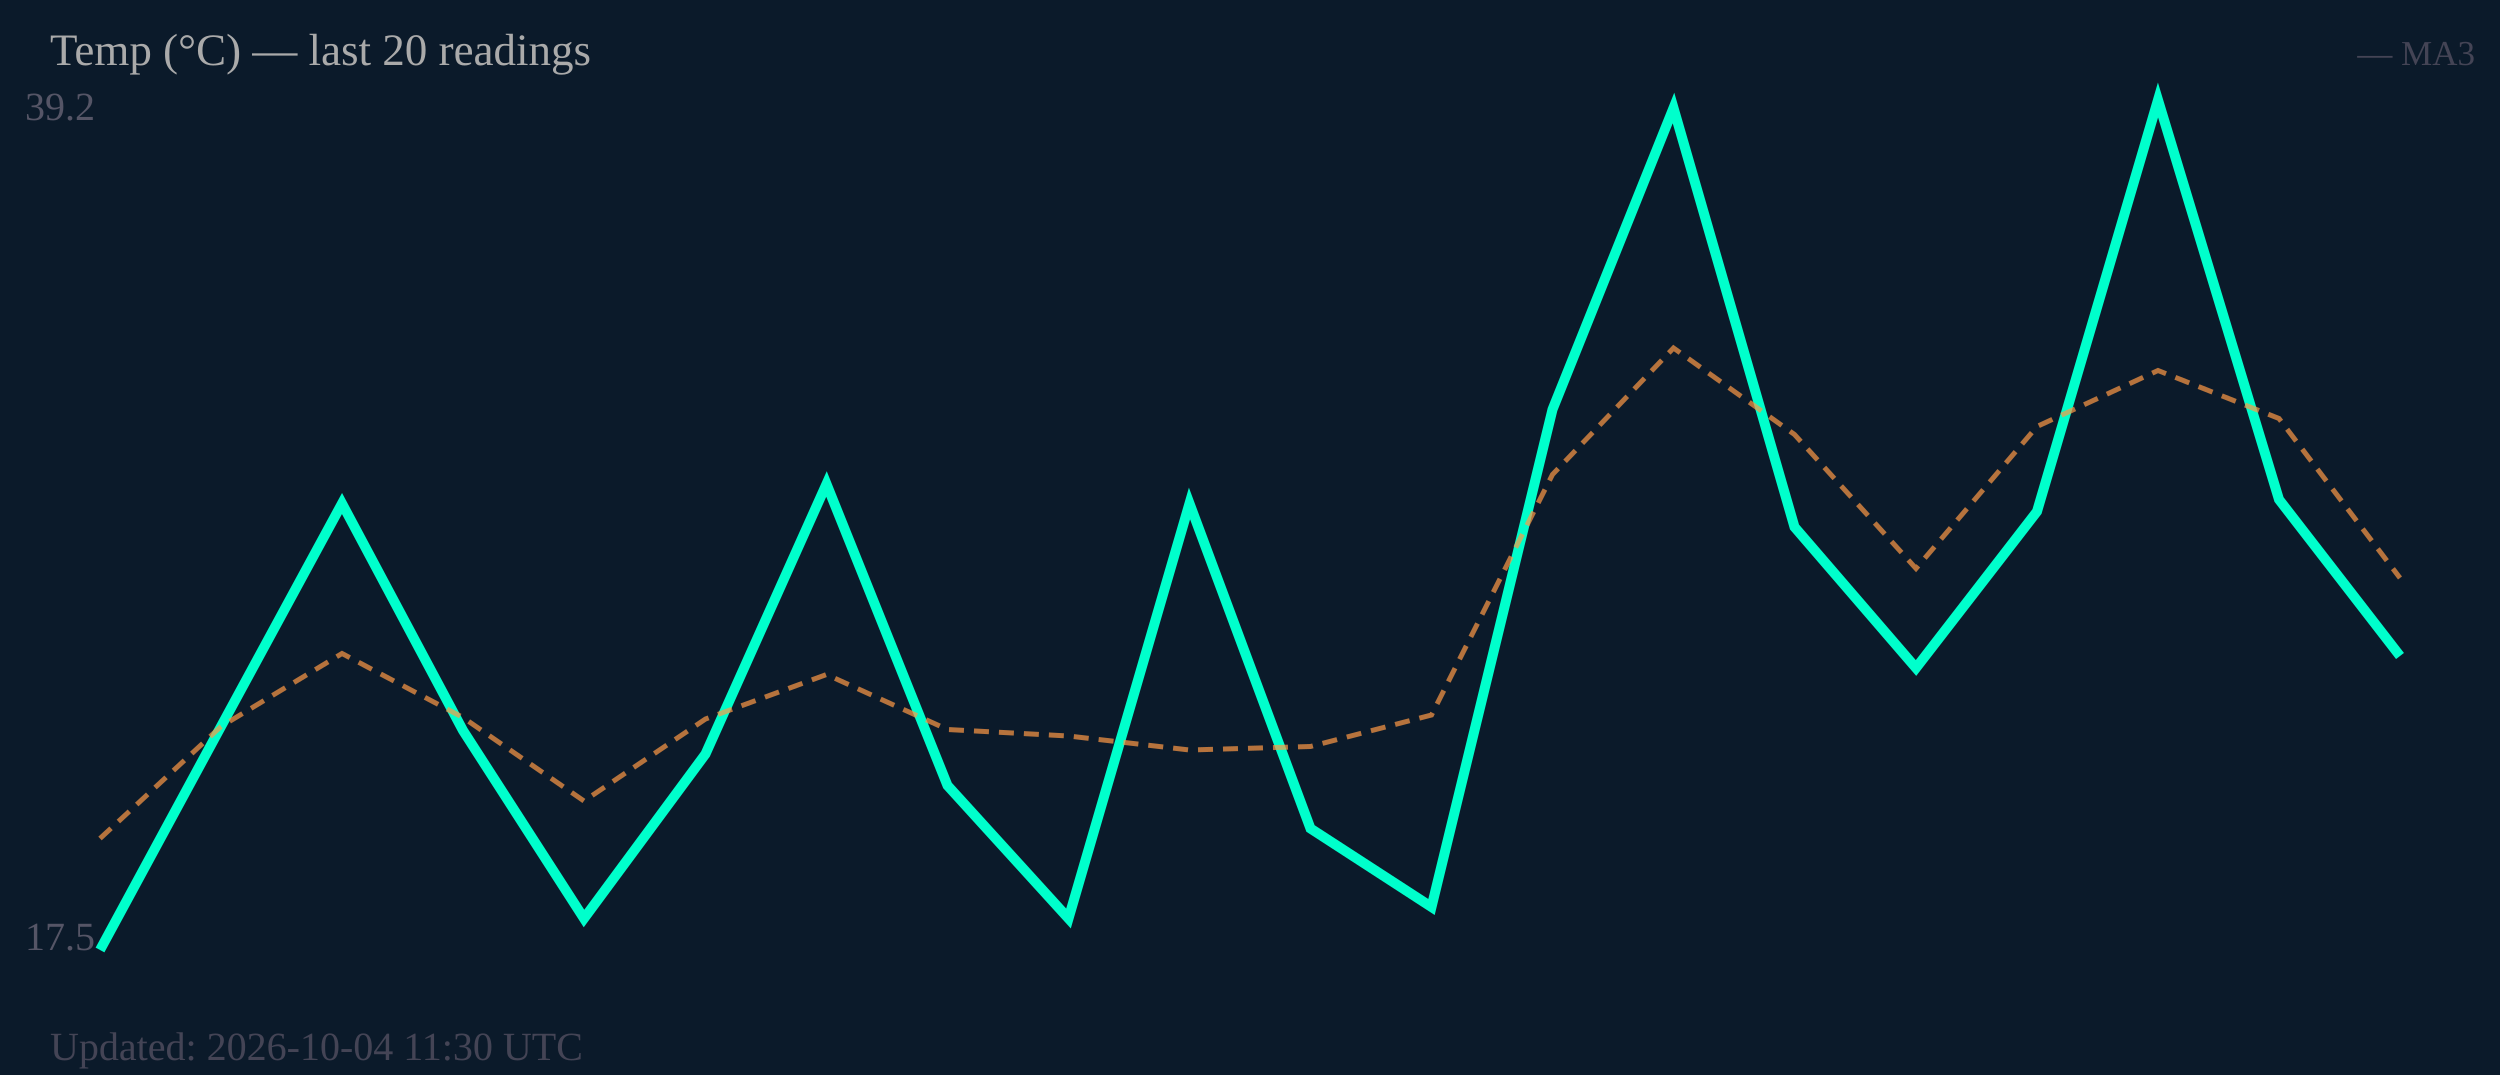
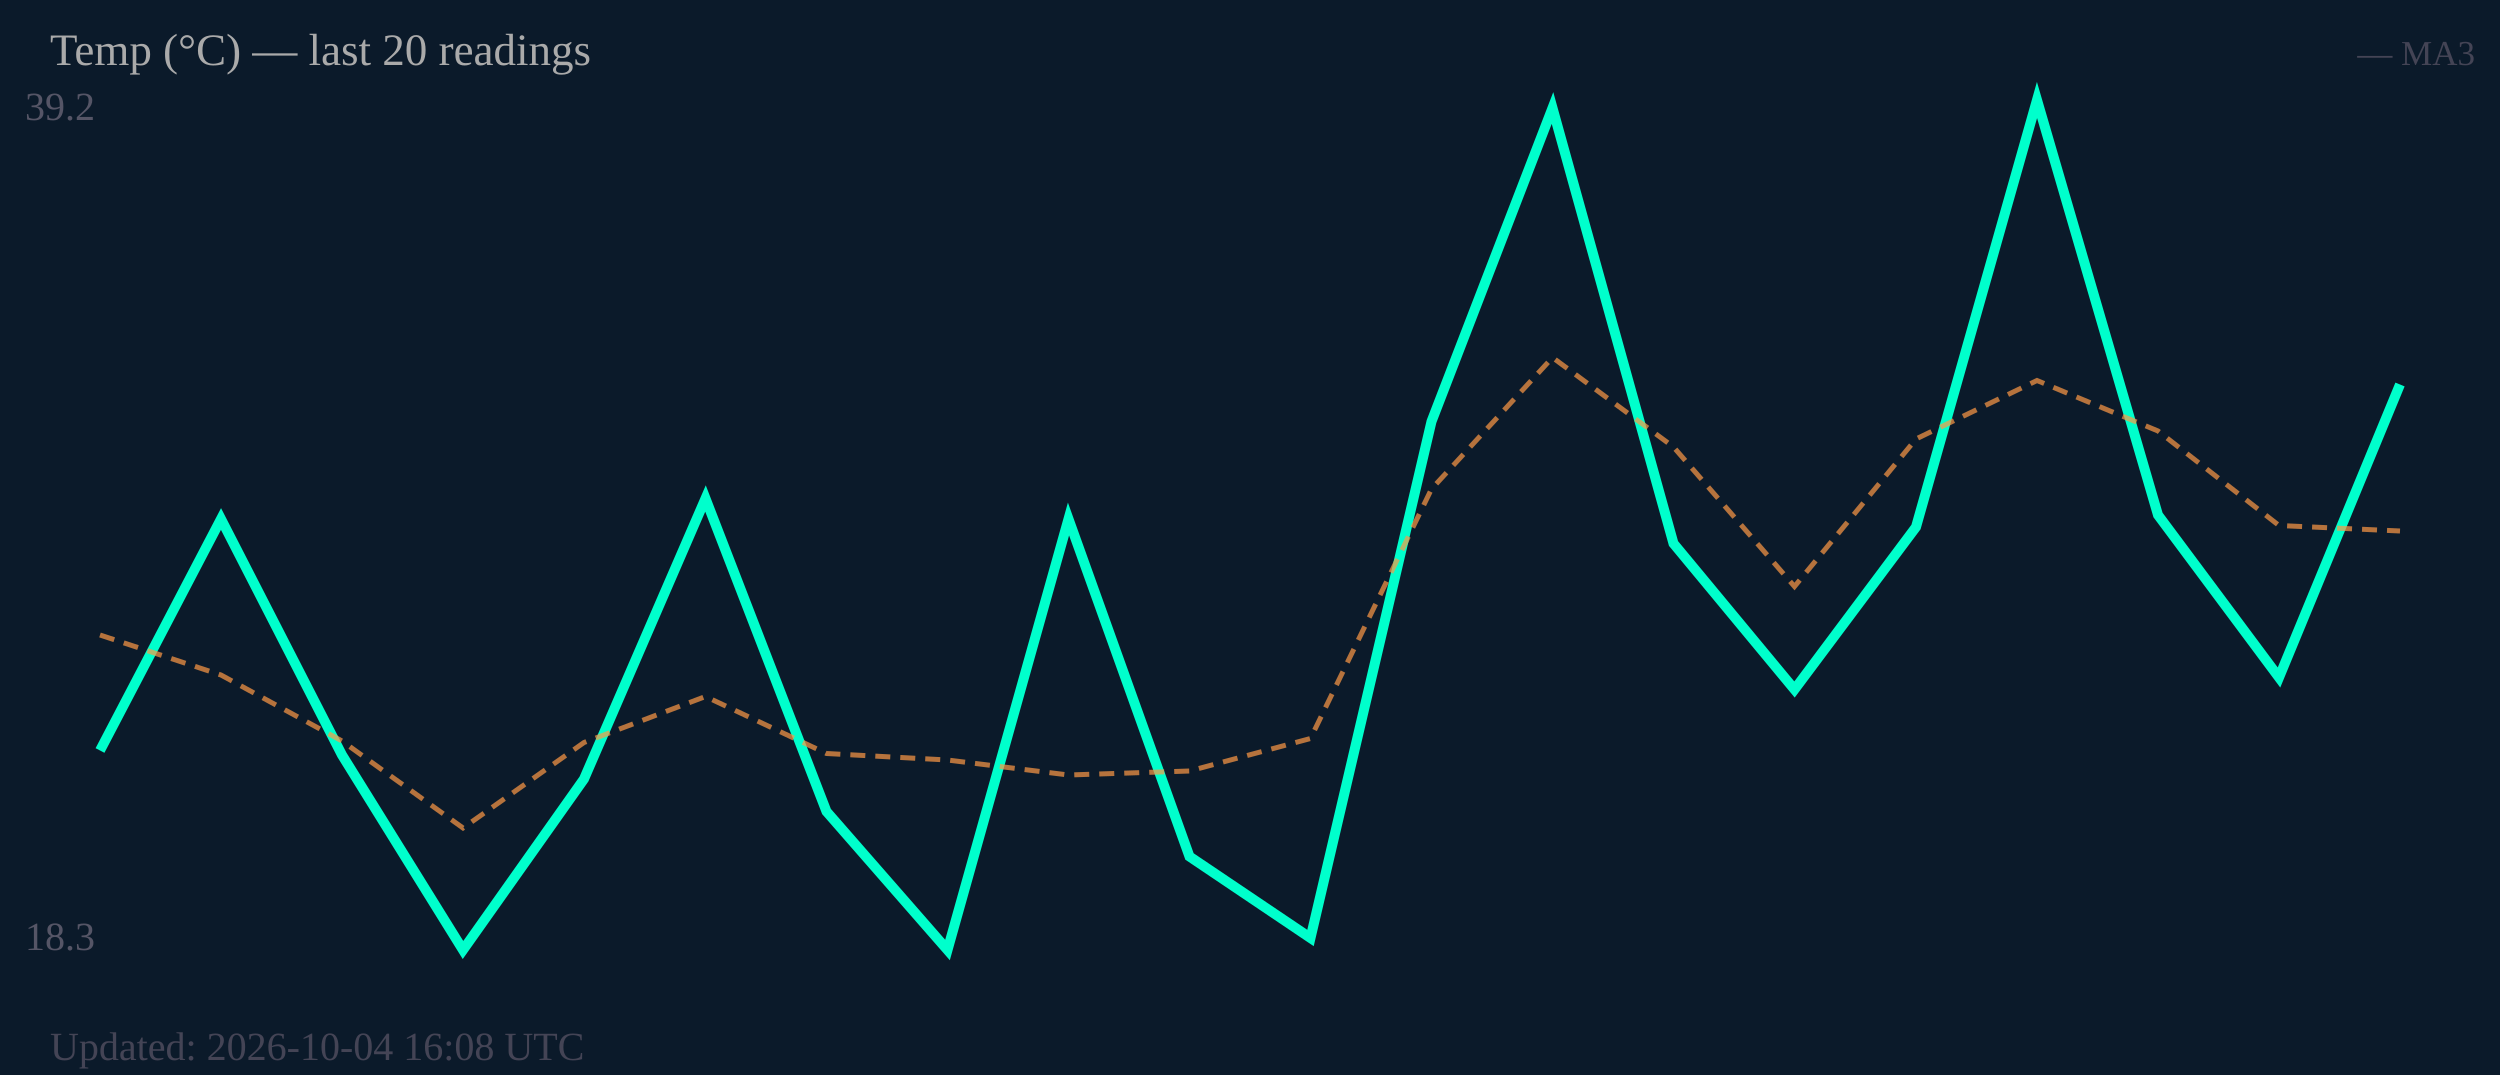
<svg xmlns="http://www.w3.org/2000/svg" width="500" height="215" viewBox="0 0 500 215">
  <rect width="500" height="215" fill="#0b1a2a" />
  <text x="5" y="24" font-size="8" fill="#556">39.2</text>
-   <text x="5" y="190" font-size="8" fill="#556">17.5</text>
-   <polyline fill="none" stroke="#00ffcc" stroke-width="2" points="20.0,190.0 44.2,145.3 68.4,100.7 92.6,146.1 116.8,183.7 141.1,150.8 165.3,96.8 189.5,157.1 213.7,183.7 237.9,100.7 262.1,165.7 286.3,181.4 310.5,81.9 334.7,21.6 358.9,105.4 383.2,133.6 407.4,102.3 431.6,20.0 455.8,99.9 480.0,131.2" />
-   <polyline fill="none" stroke="#ff9944" stroke-width="1" stroke-dasharray="3,2" opacity="0.7" points="20.0,167.7 44.2,145.3 68.4,130.7 92.6,143.5 116.8,160.2 141.1,143.8 165.3,134.9 189.5,145.9 213.7,147.2 237.9,150.0 262.1,149.3 286.3,143.0 310.5,94.9 334.7,69.6 358.9,86.9 383.2,113.7 407.4,85.3 431.6,74.1 455.8,83.7 480.0,115.6" />
+   <text x="5" y="190" font-size="8" fill="#556">18.3</text>
+   <polyline fill="none" stroke="#00ffcc" stroke-width="2" points="20.0,150.1 44.2,103.8 68.4,151.0 92.6,190.0 116.8,155.8 141.1,99.7 165.3,162.3 189.5,190.0 213.7,103.8 237.9,171.3 262.1,187.6 286.3,84.3 310.5,21.6 334.7,108.7 358.9,137.9 383.2,105.4 407.4,20.0 431.6,103.0 455.8,135.5 480.0,76.9" />
+   <polyline fill="none" stroke="#ff9944" stroke-width="1" stroke-dasharray="3,2" opacity="0.7" points="20.0,127.0 44.2,135.0 68.4,148.2 92.6,165.6 116.8,148.5 141.1,139.3 165.3,150.7 189.5,152.0 213.7,155.0 237.9,154.2 262.1,147.7 286.3,97.8 310.5,71.5 334.7,89.4 358.9,117.3 383.2,87.8 407.4,76.1 431.6,86.2 455.8,105.1 480.0,106.2" />
  <text x="10" y="13" font-size="9" fill="#aaa">Temp (°C) — last 20 readings</text>
  <text x="495" y="13" font-size="7" fill="#445" text-anchor="end">— MA3</text>
-   <text x="10" y="212" font-size="8" fill="#445">Updated: 2026-10-04 11:30 UTC</text>
+   <text x="10" y="212" font-size="8" fill="#445">Updated: 2026-10-04 16:08 UTC</text>
</svg>
